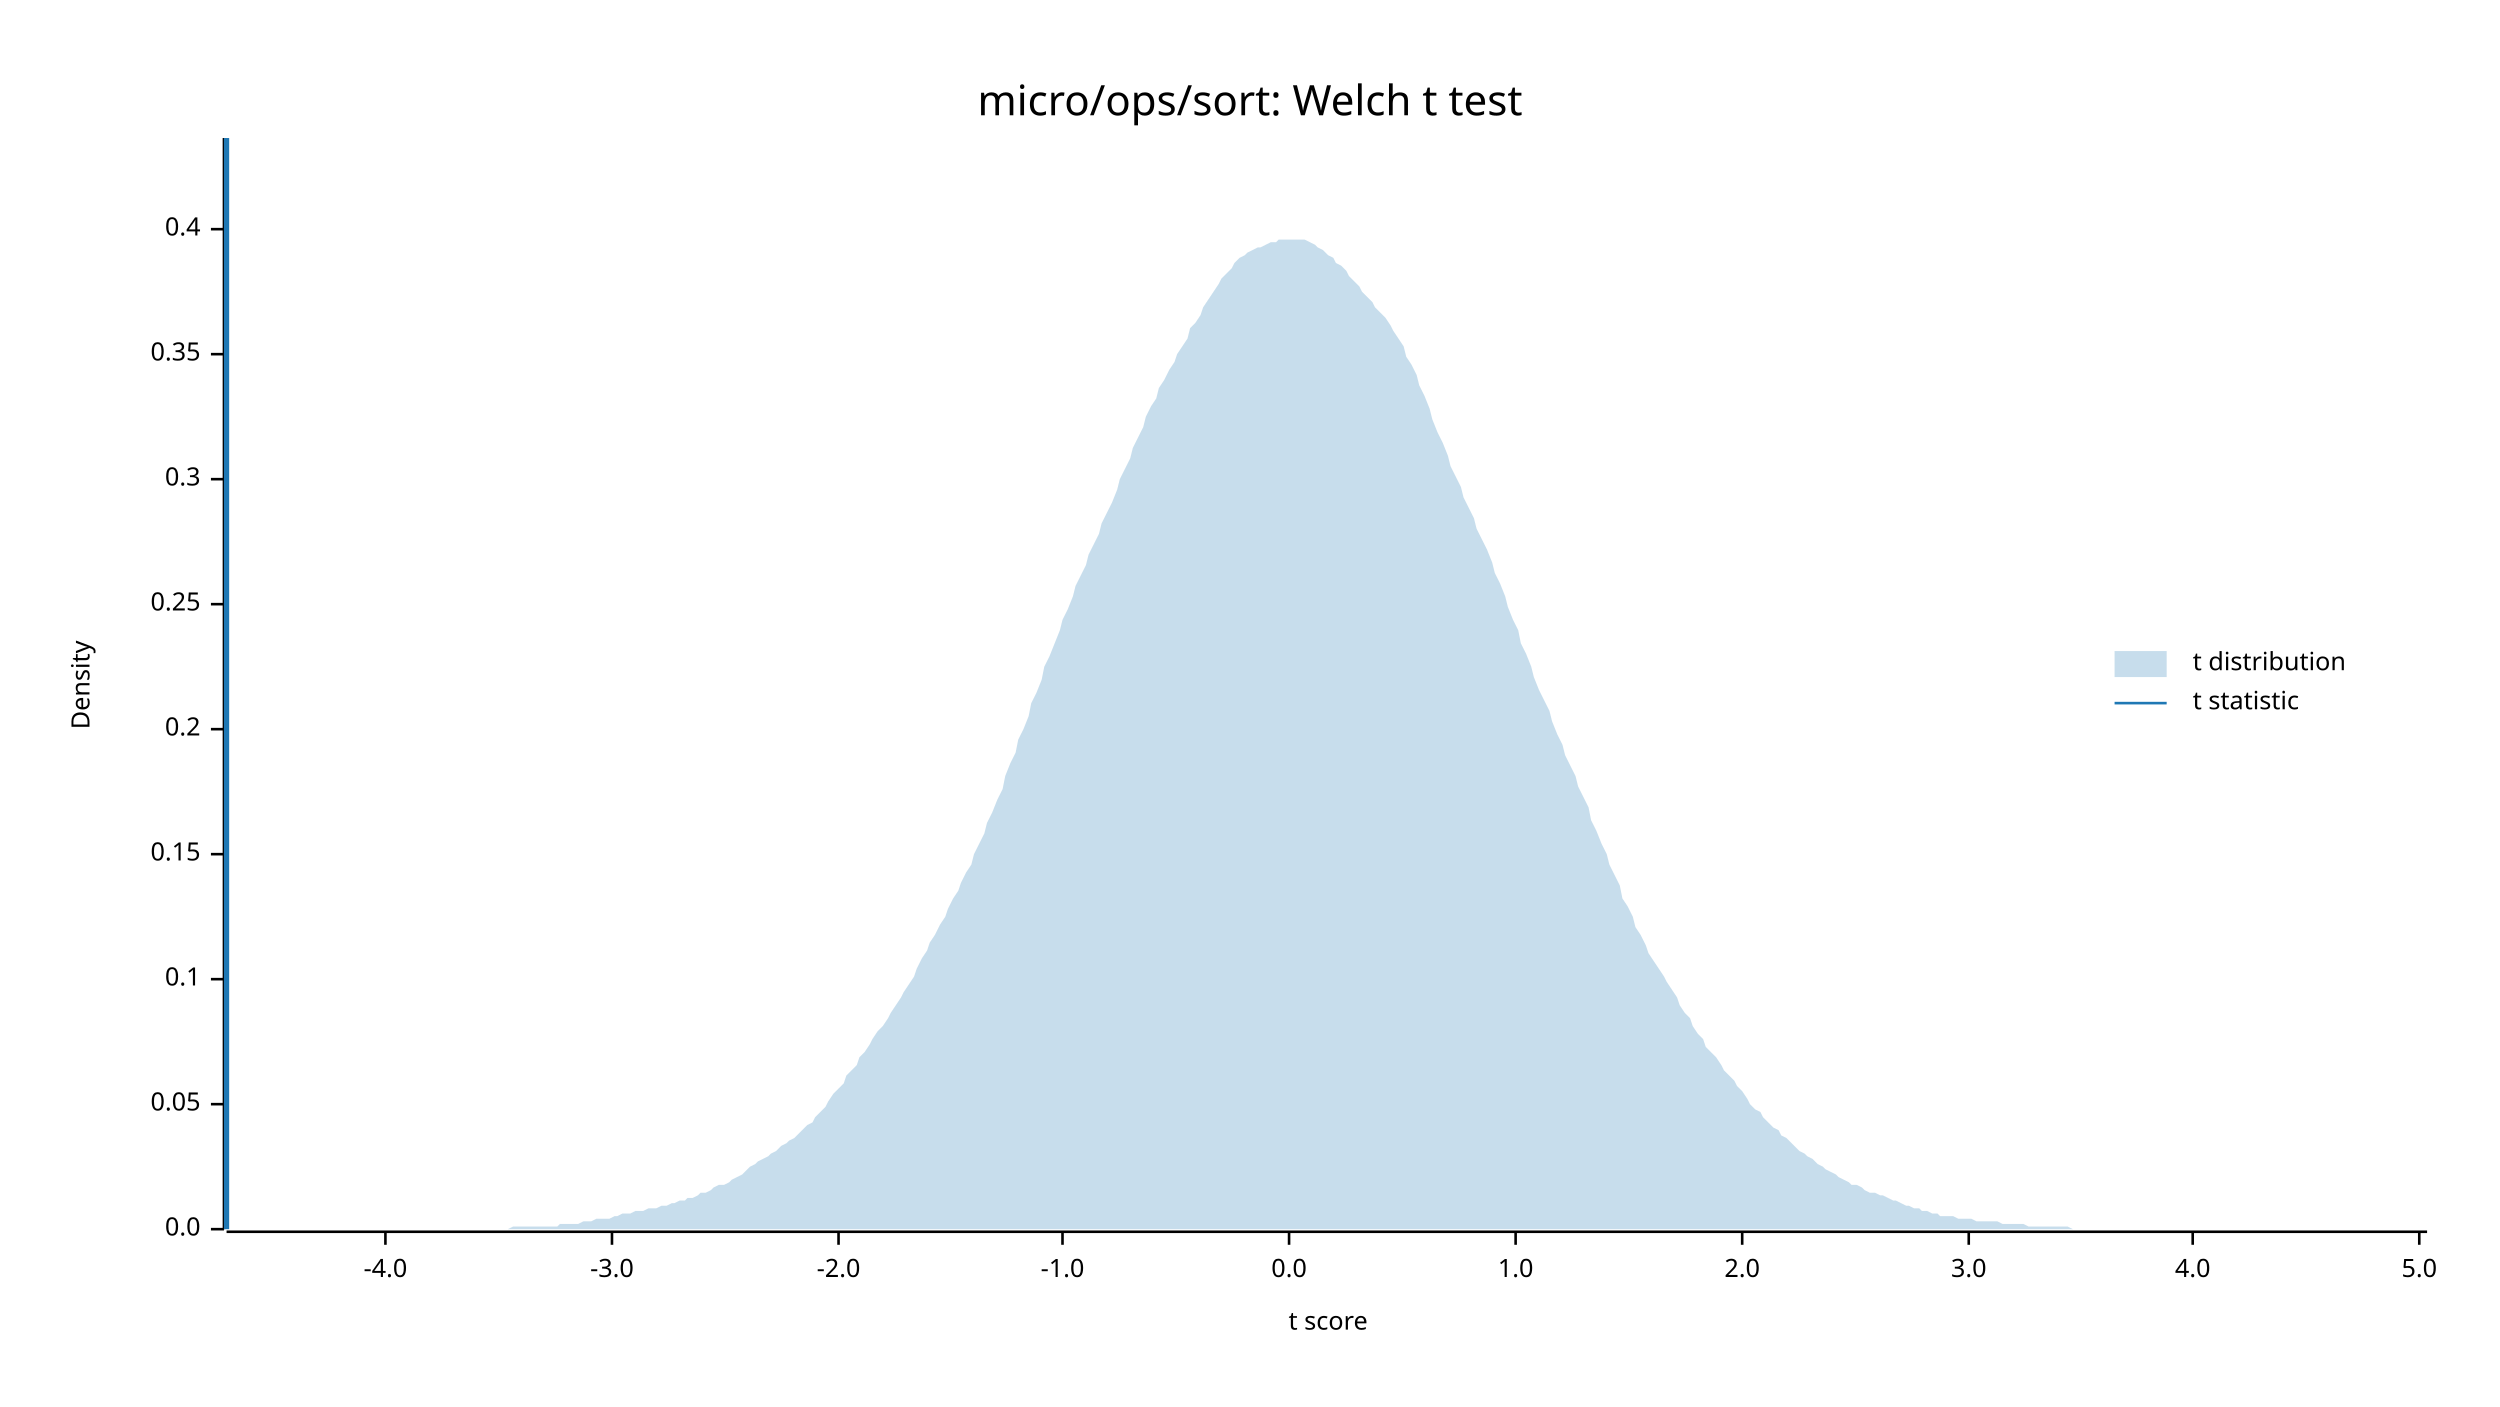
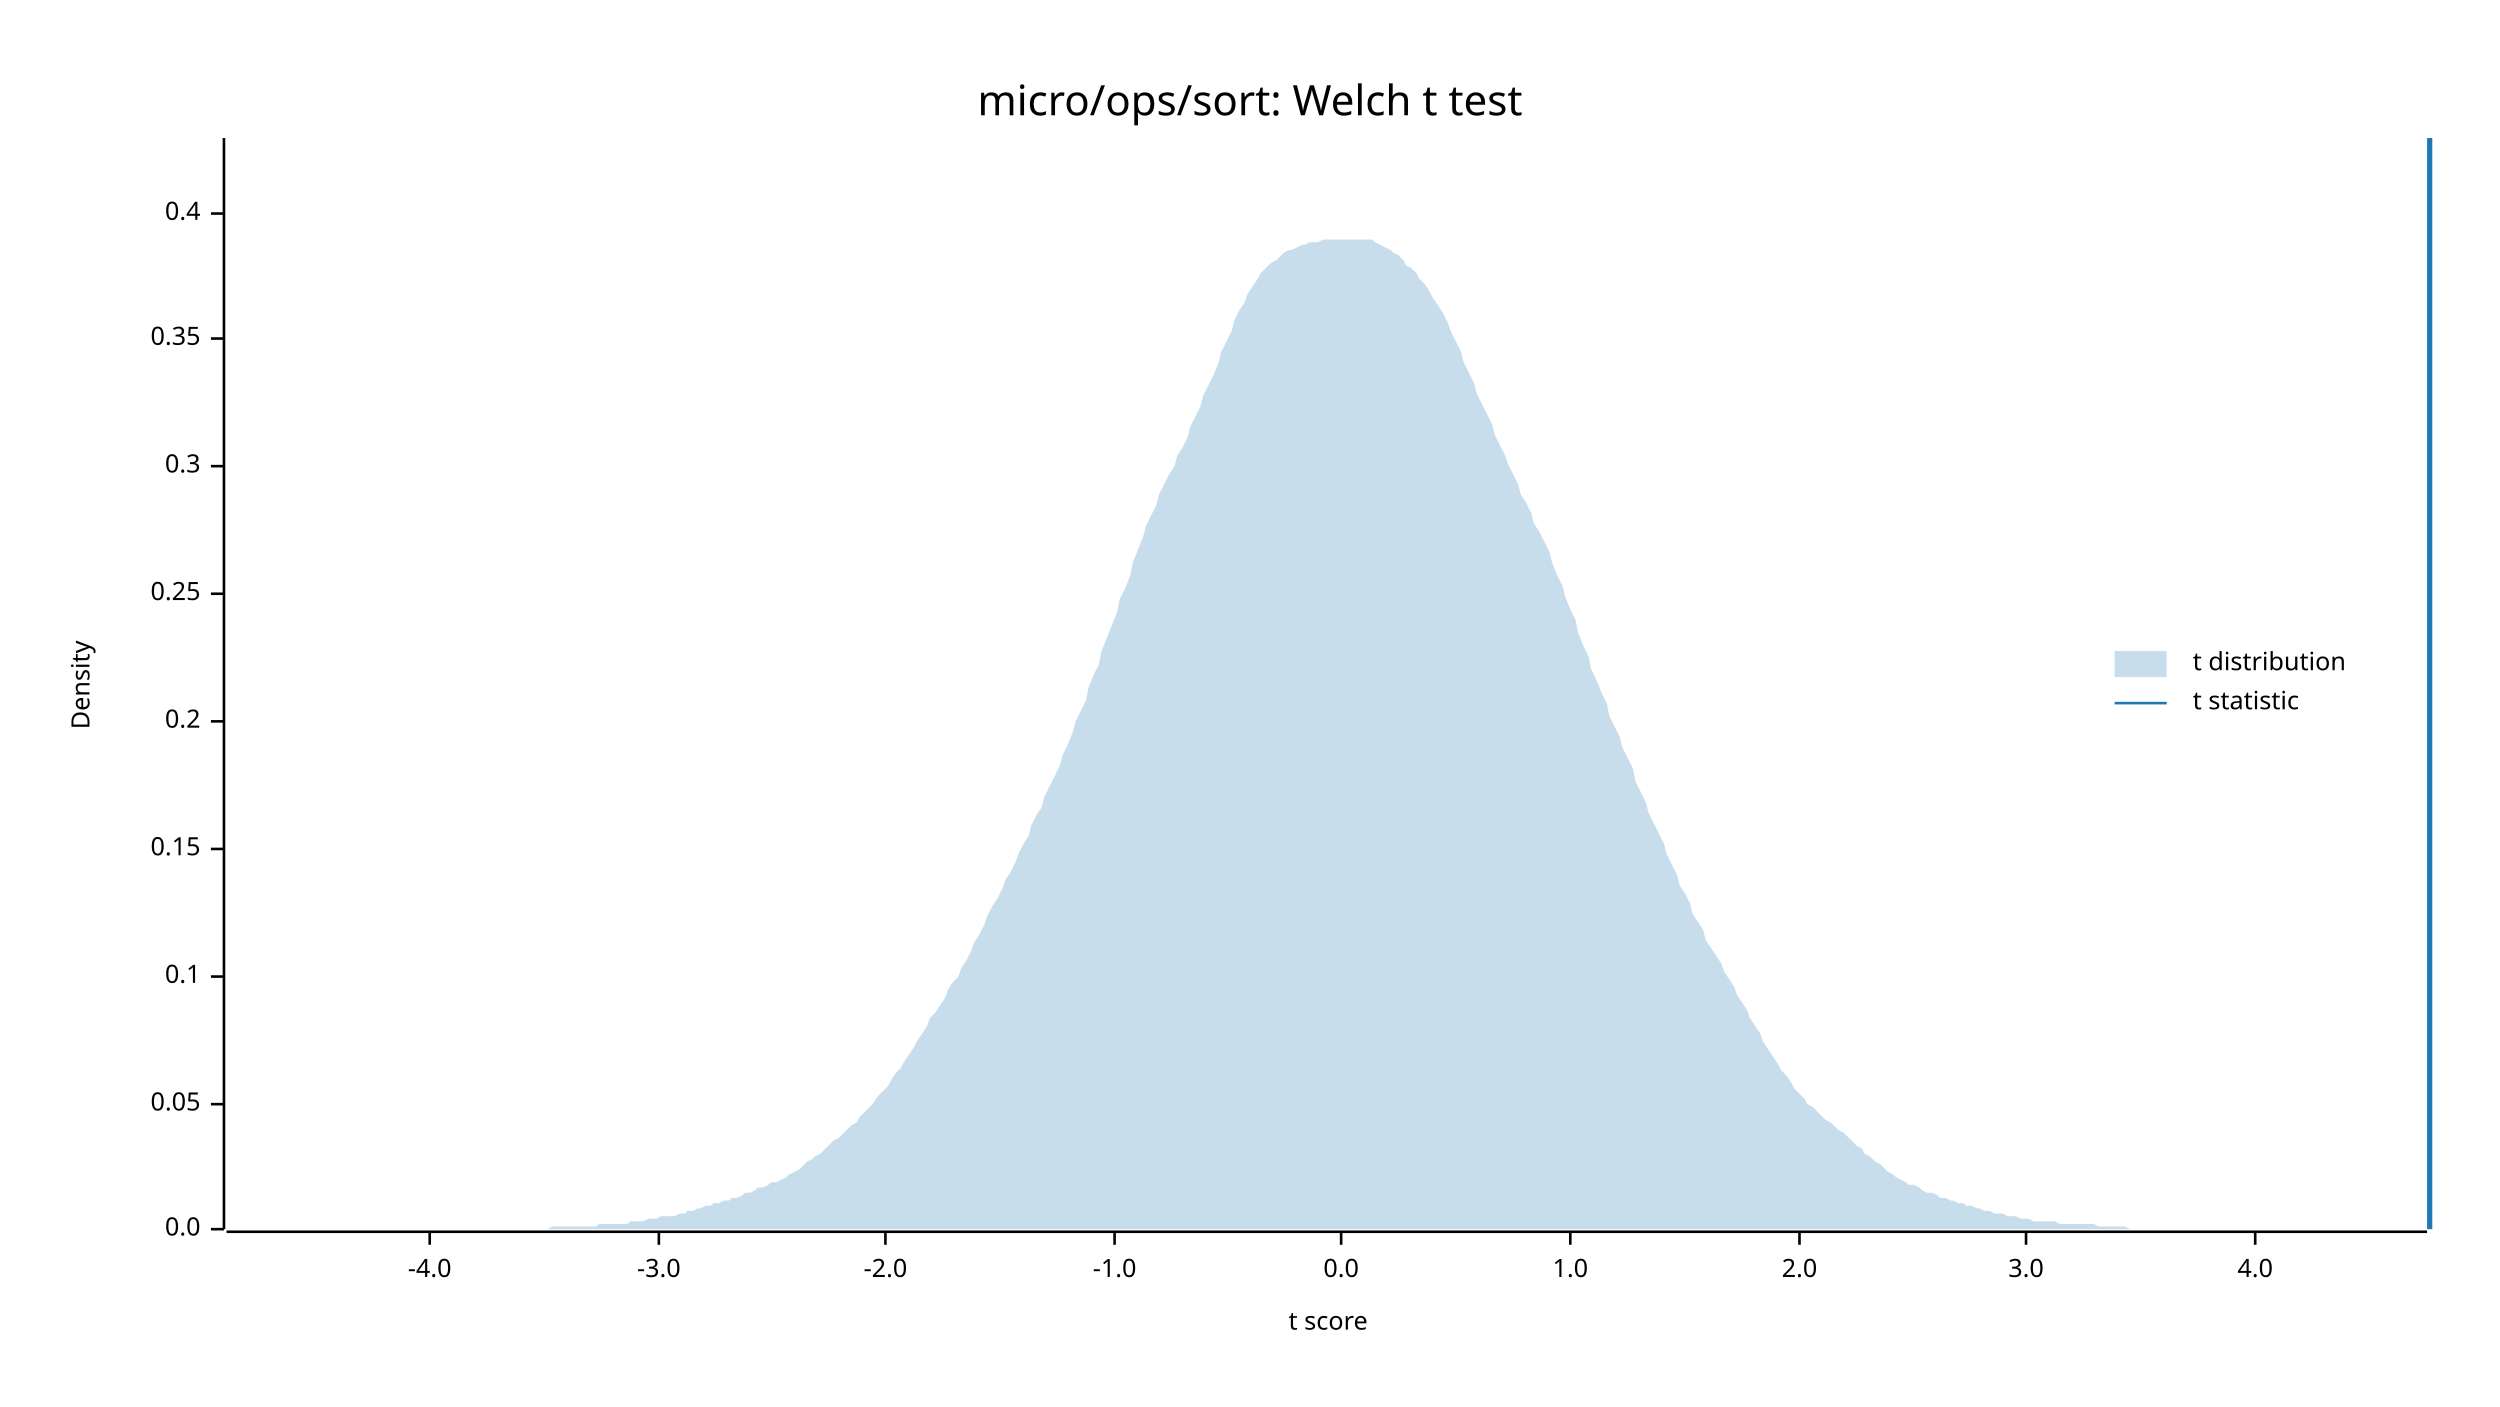
<svg xmlns="http://www.w3.org/2000/svg" width="960" height="540" viewBox="0 0 960 540">
  <text x="480" y="32" dy="0.76em" text-anchor="middle" font-family="sans-serif" font-size="16.129" opacity="1" fill="#000000">
micro/ops/sort: Welch t test
</text>
  <text x="27" y="263" dy="0.76em" text-anchor="middle" font-family="sans-serif" font-size="9.677" opacity="1" fill="#000000" transform="rotate(270, 27, 263)">
Density
</text>
  <text x="510" y="513" dy="-0.5ex" text-anchor="middle" font-family="sans-serif" font-size="9.677" opacity="1" fill="#000000">
t score
</text>
  <polyline fill="none" opacity="1" stroke="#000000" stroke-width="1" points="86,53 86,472 " />
  <text x="77" y="472" dy="0.5ex" text-anchor="end" font-family="sans-serif" font-size="9.677" opacity="1" fill="#000000">
0.0
</text>
  <polyline fill="none" opacity="1" stroke="#000000" stroke-width="1" points="81,472 86,472 " />
  <text x="77" y="424" dy="0.5ex" text-anchor="end" font-family="sans-serif" font-size="9.677" opacity="1" fill="#000000">
0.05
</text>
  <polyline fill="none" opacity="1" stroke="#000000" stroke-width="1" points="81,424 86,424 " />
-   <text x="77" y="376" dy="0.5ex" text-anchor="end" font-family="sans-serif" font-size="9.677" opacity="1" fill="#000000">
+   <text x="77" y="375" dy="0.5ex" text-anchor="end" font-family="sans-serif" font-size="9.677" opacity="1" fill="#000000">
0.1
</text>
-   <polyline fill="none" opacity="1" stroke="#000000" stroke-width="1" points="81,376 86,376 " />
-   <text x="77" y="328" dy="0.5ex" text-anchor="end" font-family="sans-serif" font-size="9.677" opacity="1" fill="#000000">
+   <polyline fill="none" opacity="1" stroke="#000000" stroke-width="1" points="81,375 86,375 " />
+   <text x="77" y="326" dy="0.5ex" text-anchor="end" font-family="sans-serif" font-size="9.677" opacity="1" fill="#000000">
0.15
</text>
-   <polyline fill="none" opacity="1" stroke="#000000" stroke-width="1" points="81,328 86,328 " />
-   <text x="77" y="280" dy="0.5ex" text-anchor="end" font-family="sans-serif" font-size="9.677" opacity="1" fill="#000000">
+   <polyline fill="none" opacity="1" stroke="#000000" stroke-width="1" points="81,326 86,326 " />
+   <text x="77" y="277" dy="0.5ex" text-anchor="end" font-family="sans-serif" font-size="9.677" opacity="1" fill="#000000">
0.2
</text>
-   <polyline fill="none" opacity="1" stroke="#000000" stroke-width="1" points="81,280 86,280 " />
-   <text x="77" y="232" dy="0.5ex" text-anchor="end" font-family="sans-serif" font-size="9.677" opacity="1" fill="#000000">
+   <polyline fill="none" opacity="1" stroke="#000000" stroke-width="1" points="81,277 86,277 " />
+   <text x="77" y="228" dy="0.5ex" text-anchor="end" font-family="sans-serif" font-size="9.677" opacity="1" fill="#000000">
0.25
</text>
-   <polyline fill="none" opacity="1" stroke="#000000" stroke-width="1" points="81,232 86,232 " />
-   <text x="77" y="184" dy="0.5ex" text-anchor="end" font-family="sans-serif" font-size="9.677" opacity="1" fill="#000000">
+   <polyline fill="none" opacity="1" stroke="#000000" stroke-width="1" points="81,228 86,228 " />
+   <text x="77" y="179" dy="0.5ex" text-anchor="end" font-family="sans-serif" font-size="9.677" opacity="1" fill="#000000">
0.3
</text>
-   <polyline fill="none" opacity="1" stroke="#000000" stroke-width="1" points="81,184 86,184 " />
-   <text x="77" y="136" dy="0.5ex" text-anchor="end" font-family="sans-serif" font-size="9.677" opacity="1" fill="#000000">
+   <polyline fill="none" opacity="1" stroke="#000000" stroke-width="1" points="81,179 86,179 " />
+   <text x="77" y="130" dy="0.5ex" text-anchor="end" font-family="sans-serif" font-size="9.677" opacity="1" fill="#000000">
0.35
</text>
-   <polyline fill="none" opacity="1" stroke="#000000" stroke-width="1" points="81,136 86,136 " />
-   <text x="77" y="88" dy="0.5ex" text-anchor="end" font-family="sans-serif" font-size="9.677" opacity="1" fill="#000000">
+   <polyline fill="none" opacity="1" stroke="#000000" stroke-width="1" points="81,130 86,130 " />
+   <text x="77" y="82" dy="0.5ex" text-anchor="end" font-family="sans-serif" font-size="9.677" opacity="1" fill="#000000">
0.4
</text>
-   <polyline fill="none" opacity="1" stroke="#000000" stroke-width="1" points="81,88 86,88 " />
+   <polyline fill="none" opacity="1" stroke="#000000" stroke-width="1" points="81,82 86,82 " />
  <polyline fill="none" opacity="1" stroke="#000000" stroke-width="1" points="87,473 932,473 " />
-   <text x="148" y="483" dy="0.76em" text-anchor="middle" font-family="sans-serif" font-size="9.677" opacity="1" fill="#000000">
+   <text x="165" y="483" dy="0.76em" text-anchor="middle" font-family="sans-serif" font-size="9.677" opacity="1" fill="#000000">
-4.0
</text>
-   <polyline fill="none" opacity="1" stroke="#000000" stroke-width="1" points="148,473 148,478 " />
-   <text x="235" y="483" dy="0.76em" text-anchor="middle" font-family="sans-serif" font-size="9.677" opacity="1" fill="#000000">
+   <polyline fill="none" opacity="1" stroke="#000000" stroke-width="1" points="165,473 165,478 " />
+   <text x="253" y="483" dy="0.76em" text-anchor="middle" font-family="sans-serif" font-size="9.677" opacity="1" fill="#000000">
-3.0
</text>
-   <polyline fill="none" opacity="1" stroke="#000000" stroke-width="1" points="235,473 235,478 " />
-   <text x="322" y="483" dy="0.76em" text-anchor="middle" font-family="sans-serif" font-size="9.677" opacity="1" fill="#000000">
+   <polyline fill="none" opacity="1" stroke="#000000" stroke-width="1" points="253,473 253,478 " />
+   <text x="340" y="483" dy="0.76em" text-anchor="middle" font-family="sans-serif" font-size="9.677" opacity="1" fill="#000000">
-2.0
</text>
-   <polyline fill="none" opacity="1" stroke="#000000" stroke-width="1" points="322,473 322,478 " />
-   <text x="408" y="483" dy="0.76em" text-anchor="middle" font-family="sans-serif" font-size="9.677" opacity="1" fill="#000000">
+   <polyline fill="none" opacity="1" stroke="#000000" stroke-width="1" points="340,473 340,478 " />
+   <text x="428" y="483" dy="0.76em" text-anchor="middle" font-family="sans-serif" font-size="9.677" opacity="1" fill="#000000">
-1.0
</text>
-   <polyline fill="none" opacity="1" stroke="#000000" stroke-width="1" points="408,473 408,478 " />
-   <text x="495" y="483" dy="0.76em" text-anchor="middle" font-family="sans-serif" font-size="9.677" opacity="1" fill="#000000">
+   <polyline fill="none" opacity="1" stroke="#000000" stroke-width="1" points="428,473 428,478 " />
+   <text x="515" y="483" dy="0.76em" text-anchor="middle" font-family="sans-serif" font-size="9.677" opacity="1" fill="#000000">
0.0
</text>
-   <polyline fill="none" opacity="1" stroke="#000000" stroke-width="1" points="495,473 495,478 " />
-   <text x="582" y="483" dy="0.76em" text-anchor="middle" font-family="sans-serif" font-size="9.677" opacity="1" fill="#000000">
+   <polyline fill="none" opacity="1" stroke="#000000" stroke-width="1" points="515,473 515,478 " />
+   <text x="603" y="483" dy="0.76em" text-anchor="middle" font-family="sans-serif" font-size="9.677" opacity="1" fill="#000000">
1.0
</text>
-   <polyline fill="none" opacity="1" stroke="#000000" stroke-width="1" points="582,473 582,478 " />
-   <text x="669" y="483" dy="0.76em" text-anchor="middle" font-family="sans-serif" font-size="9.677" opacity="1" fill="#000000">
+   <polyline fill="none" opacity="1" stroke="#000000" stroke-width="1" points="603,473 603,478 " />
+   <text x="691" y="483" dy="0.76em" text-anchor="middle" font-family="sans-serif" font-size="9.677" opacity="1" fill="#000000">
2.0
</text>
-   <polyline fill="none" opacity="1" stroke="#000000" stroke-width="1" points="669,473 669,478 " />
-   <text x="756" y="483" dy="0.76em" text-anchor="middle" font-family="sans-serif" font-size="9.677" opacity="1" fill="#000000">
+   <polyline fill="none" opacity="1" stroke="#000000" stroke-width="1" points="691,473 691,478 " />
+   <text x="778" y="483" dy="0.76em" text-anchor="middle" font-family="sans-serif" font-size="9.677" opacity="1" fill="#000000">
3.0
</text>
-   <polyline fill="none" opacity="1" stroke="#000000" stroke-width="1" points="756,473 756,478 " />
-   <text x="842" y="483" dy="0.76em" text-anchor="middle" font-family="sans-serif" font-size="9.677" opacity="1" fill="#000000">
+   <polyline fill="none" opacity="1" stroke="#000000" stroke-width="1" points="778,473 778,478 " />
+   <text x="866" y="483" dy="0.76em" text-anchor="middle" font-family="sans-serif" font-size="9.677" opacity="1" fill="#000000">
4.0
</text>
-   <polyline fill="none" opacity="1" stroke="#000000" stroke-width="1" points="842,473 842,478 " />
-   <text x="929" y="483" dy="0.76em" text-anchor="middle" font-family="sans-serif" font-size="9.677" opacity="1" fill="#000000">
- 5.0
- </text>
-   <polyline fill="none" opacity="1" stroke="#000000" stroke-width="1" points="929,473 929,478 " />
-   <polygon opacity="0.25" fill="#1F78B4" points="87,472 88,472 90,472 92,472 93,472 95,472 97,472 98,472 100,472 102,472 103,472 105,472 107,472 109,472 110,472 112,472 114,472 115,472 117,472 119,472 120,472 122,472 124,472 125,472 127,472 129,472 131,472 132,472 134,472 136,472 137,472 139,472 141,472 142,472 144,472 146,472 147,472 149,472 151,472 153,472 154,472 156,472 158,472 159,472 161,472 163,472 164,472 166,472 168,472 169,472 171,472 173,472 175,472 176,472 178,472 180,472 181,472 183,472 185,472 186,472 188,472 190,472 191,472 193,472 195,472 197,471 198,471 200,471 202,471 203,471 205,471 207,471 208,471 210,471 212,471 214,471 215,470 217,470 219,470 220,470 222,470 224,469 225,469 227,469 229,468 230,468 232,468 234,468 236,467 237,467 239,466 241,466 242,466 244,465 246,465 247,465 249,464 251,464 252,464 254,463 256,463 258,462 259,462 261,461 263,461 264,460 266,460 268,459 269,458 271,458 273,457 274,456 276,455 278,455 280,454 281,453 283,452 285,451 286,450 288,448 290,447 291,446 293,445 295,444 296,443 298,442 300,440 302,439 303,438 305,437 307,435 308,434 310,432 312,431 313,429 315,427 317,425 318,423 320,420 322,418 324,416 325,413 327,411 329,409 330,406 332,404 334,401 335,399 337,396 339,394 341,391 342,389 344,386 346,383 347,381 349,378 351,375 352,372 354,368 356,365 357,362 359,359 361,355 363,352 364,349 366,345 368,342 369,339 371,335 373,332 374,328 376,324 378,320 379,316 381,312 383,307 385,303 386,298 388,293 390,289 391,284 393,280 395,275 396,270 398,266 400,261 401,256 403,252 405,247 407,242 408,238 410,234 412,229 413,225 415,221 417,217 418,213 420,209 422,205 423,201 425,197 427,193 429,188 430,184 432,180 434,176 435,172 437,168 439,164 440,160 442,156 444,153 445,149 447,146 449,142 451,139 452,136 454,133 456,130 457,126 459,124 461,121 462,118 464,115 466,112 468,109 469,107 471,105 473,103 474,101 476,99 478,98 479,97 481,96 483,95 484,95 486,94 488,93 490,93 491,92 493,92 495,92 496,92 498,92 500,92 501,92 503,93 505,94 506,95 508,96 510,98 512,99 513,101 515,102 517,104 518,106 520,108 522,110 523,112 525,114 527,116 528,118 530,120 532,122 534,125 535,127 537,130 539,133 540,137 542,140 544,144 545,148 547,152 549,157 550,161 552,166 554,170 556,175 557,179 559,183 561,187 562,191 564,195 566,199 567,203 569,207 571,211 573,216 574,220 576,224 578,229 579,233 581,238 583,242 584,247 586,251 588,256 589,260 591,265 593,269 595,273 596,277 598,282 600,286 601,290 603,294 605,298 606,302 608,306 610,310 611,315 613,319 615,324 617,328 618,332 620,336 622,340 623,345 625,348 627,352 628,356 630,359 632,363 633,366 635,369 637,372 639,375 640,377 642,380 644,383 645,386 647,389 649,391 650,394 652,397 654,399 655,402 657,404 659,406 661,409 662,411 664,413 666,415 667,417 669,419 671,422 672,424 674,426 676,427 677,429 679,431 681,433 683,434 684,436 686,437 688,439 689,440 691,442 693,443 694,444 696,445 698,447 700,448 701,449 703,450 705,451 706,452 708,453 710,454 711,455 713,455 715,456 716,457 718,458 720,458 722,459 723,459 725,460 727,461 728,461 730,462 732,463 733,463 735,464 737,464 738,465 740,465 742,466 744,466 745,467 747,467 749,467 750,467 752,468 754,468 755,468 757,468 759,469 760,469 762,469 764,469 766,469 767,469 769,470 771,470 772,470 774,470 776,470 777,470 779,471 781,471 782,471 784,471 786,471 788,471 789,471 791,471 793,471 794,471 796,472 798,472 799,472 801,472 803,472 804,472 806,472 808,472 810,472 811,472 813,472 815,472 816,472 818,472 820,472 821,472 823,472 825,472 827,472 828,472 830,472 832,472 833,472 835,472 837,472 838,472 840,472 842,472 843,472 845,472 847,472 849,472 850,472 852,472 854,472 855,472 857,472 859,472 860,472 862,472 864,472 865,472 867,472 869,472 871,472 872,472 874,472 876,472 877,472 879,472 881,472 882,472 884,472 886,472 887,472 889,472 891,472 893,472 894,472 896,472 898,472 899,472 901,472 903,472 904,472 906,472 908,472 909,472 911,472 913,472 915,472 916,472 918,472 920,472 921,472 923,472 925,472 926,472 928,472 930,472 932,472 932,472 87,472 " />
-   <polyline fill="none" opacity="1" stroke="#1F78B4" stroke-width="2" points="87,472 87,53 " />
+   <polyline fill="none" opacity="1" stroke="#000000" stroke-width="1" points="866,473 866,478 " />
+   <polygon opacity="0.25" fill="#1F78B4" points="87,472 88,472 90,472 92,472 93,472 95,472 97,472 98,472 100,472 102,472 103,472 105,472 107,472 109,472 110,472 112,472 114,472 115,472 117,472 119,472 120,472 122,472 124,472 125,472 127,472 129,472 131,472 132,472 134,472 136,472 137,472 139,472 141,472 142,472 144,472 146,472 147,472 149,472 151,472 153,472 154,472 156,472 158,472 159,472 161,472 163,472 164,472 166,472 168,472 169,472 171,472 173,472 175,472 176,472 178,472 180,472 181,472 183,472 185,472 186,472 188,472 190,472 191,472 193,472 195,472 197,472 198,472 200,472 202,472 203,472 205,472 207,472 208,472 210,472 212,471 214,471 215,471 217,471 219,471 220,471 222,471 224,471 225,471 227,471 229,471 230,470 232,470 234,470 236,470 237,470 239,470 241,470 242,469 244,469 246,469 247,469 249,468 251,468 252,468 254,467 256,467 258,467 259,467 261,466 263,466 264,465 266,465 268,464 269,464 271,463 273,463 274,462 276,462 278,461 280,461 281,460 283,460 285,459 286,458 288,458 290,457 291,456 293,456 295,455 296,454 298,454 300,453 302,452 303,451 305,450 307,449 308,448 310,446 312,445 313,444 315,443 317,441 318,440 320,438 322,437 324,435 325,434 327,432 329,431 330,429 332,427 334,425 335,424 337,421 339,419 341,417 342,415 344,412 346,410 347,408 349,405 351,402 352,400 354,397 356,394 357,391 359,389 361,386 363,383 364,380 366,377 368,375 369,372 371,369 373,365 374,362 376,359 378,355 379,352 381,348 383,345 385,341 386,338 388,335 390,331 391,328 393,324 395,321 396,317 398,313 400,310 401,306 403,302 405,298 407,294 408,290 410,286 412,281 413,277 415,273 417,269 418,264 420,259 422,255 423,250 425,245 427,240 429,235 430,230 432,226 434,221 435,216 437,211 439,206 440,202 442,198 444,194 445,190 447,186 449,182 451,179 452,175 454,172 456,168 457,164 459,160 461,156 462,152 464,148 466,144 468,139 469,135 471,131 473,127 474,123 476,119 478,116 479,113 481,110 483,107 484,105 486,103 488,101 490,100 491,99 493,97 495,96 496,96 498,95 500,94 501,94 503,93 505,93 506,93 508,92 510,92 512,92 513,92 515,92 517,92 518,92 520,92 522,92 523,92 525,92 527,92 528,93 530,94 532,95 534,96 535,97 537,98 539,100 540,102 542,103 544,105 545,107 547,109 549,112 550,114 552,117 554,120 556,124 557,127 559,131 561,135 562,139 564,143 566,147 567,151 569,155 571,159 573,163 574,167 576,171 578,175 579,178 581,182 583,186 584,190 586,193 588,197 589,201 591,204 593,208 595,212 596,216 598,221 600,225 601,229 603,234 605,238 606,243 608,248 610,252 611,257 613,261 615,266 617,270 618,275 620,279 622,283 623,287 625,291 627,295 628,300 630,304 632,308 633,312 635,316 637,320 639,324 640,328 642,332 644,336 645,340 647,343 649,347 650,351 652,354 654,357 655,361 657,364 659,367 661,370 662,373 664,376 666,379 667,382 669,385 671,388 672,391 674,394 676,397 677,400 679,403 681,406 683,409 684,411 686,413 688,416 689,418 691,420 693,422 694,424 696,425 698,427 700,429 701,430 703,431 705,433 706,434 708,435 710,437 711,438 713,440 715,441 716,443 718,444 720,446 722,447 723,448 725,450 727,451 728,452 730,453 732,454 733,455 735,455 737,456 738,457 740,458 742,458 744,459 745,460 747,460 749,461 750,461 752,462 754,462 755,463 757,463 759,464 760,464 762,465 764,465 766,466 767,466 769,466 771,467 772,467 774,467 776,468 777,468 779,468 781,469 782,469 784,469 786,469 788,469 789,469 791,470 793,470 794,470 796,470 798,470 799,470 801,470 803,470 804,470 806,471 808,471 810,471 811,471 813,471 815,471 816,471 818,472 820,472 821,472 823,472 825,472 827,472 828,472 830,472 832,472 833,472 835,472 837,472 838,472 840,472 842,472 843,472 845,472 847,472 849,472 850,472 852,472 854,472 855,472 857,472 859,472 860,472 862,472 864,472 865,472 867,472 869,472 871,472 872,472 874,472 876,472 877,472 879,472 881,472 882,472 884,472 886,472 887,472 889,472 891,472 893,472 894,472 896,472 898,472 899,472 901,472 903,472 904,472 906,472 908,472 909,472 911,472 913,472 915,472 916,472 918,472 920,472 921,472 923,472 925,472 926,472 928,472 930,472 932,472 932,472 87,472 " />
+   <polyline fill="none" opacity="1" stroke="#1F78B4" stroke-width="2" points="933,472 933,53 " />
  <text x="842" y="250" dy="0.76em" text-anchor="start" font-family="sans-serif" font-size="9.677" opacity="1" fill="#000000">
t distribution
</text>
  <text x="842" y="265" dy="0.76em" text-anchor="start" font-family="sans-serif" font-size="9.677" opacity="1" fill="#000000">
t statistic
</text>
  <rect x="812" y="250" width="20" height="10" opacity="0.25" fill="#1F78B4" stroke="none" />
  <polyline fill="none" opacity="1" stroke="#1F78B4" stroke-width="1" points="812,270 832,270 " />
</svg>
